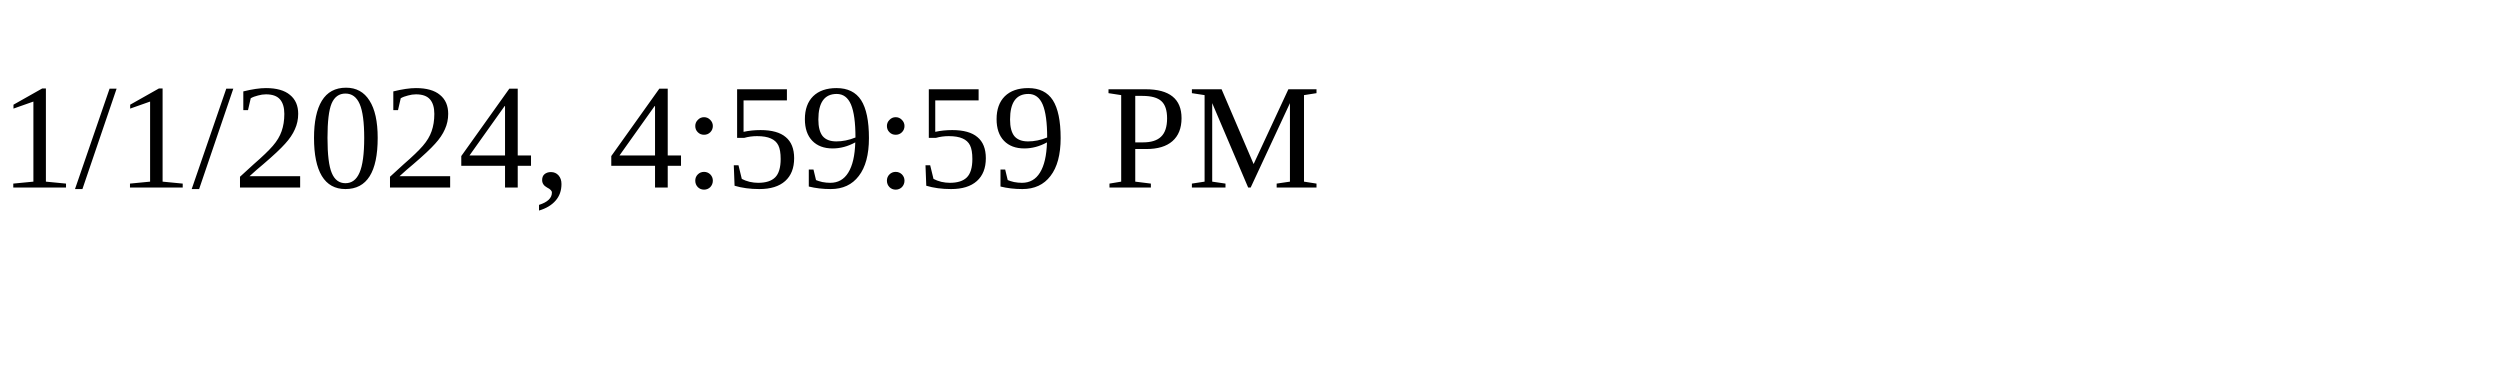
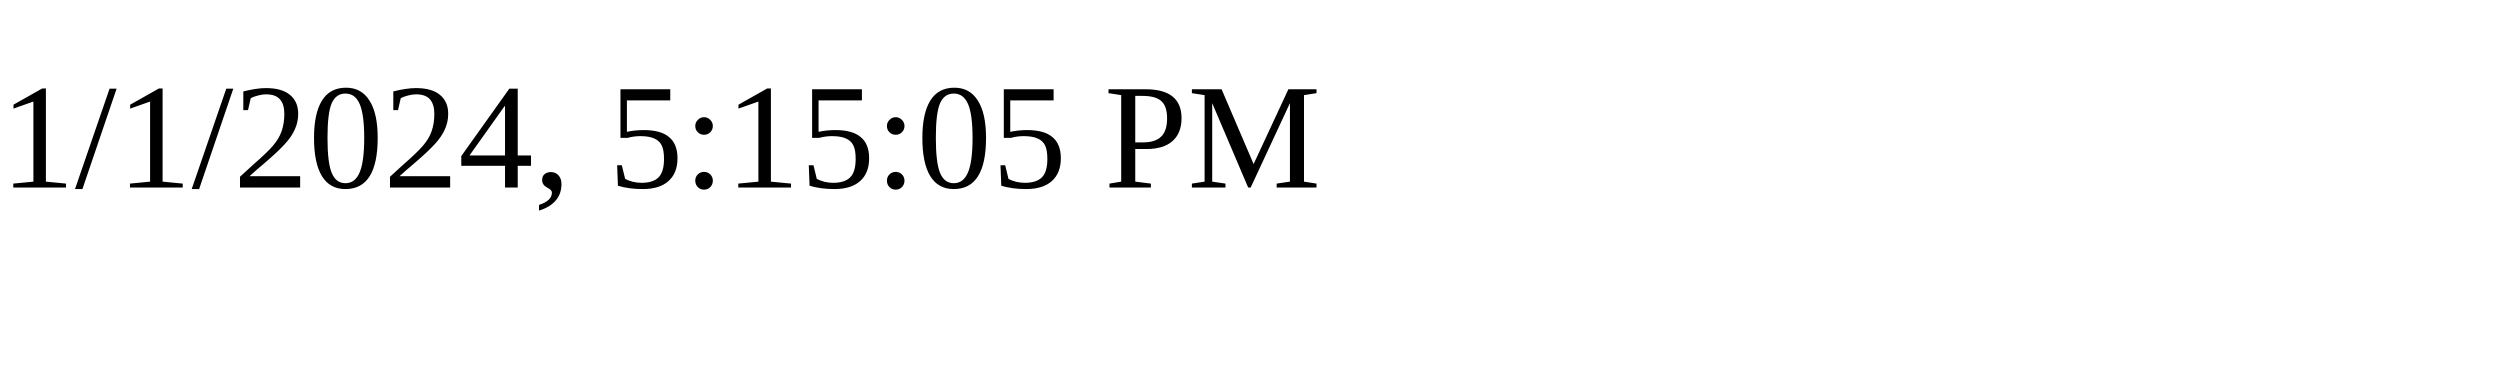
<svg xmlns="http://www.w3.org/2000/svg" height="30" width="200">
-   <text x="0" y="15">1/1/2024, 4:59:59 PM</text>
+   <text x="0" y="15">1/1/2024, 5:15:05 PM</text>
</svg>
